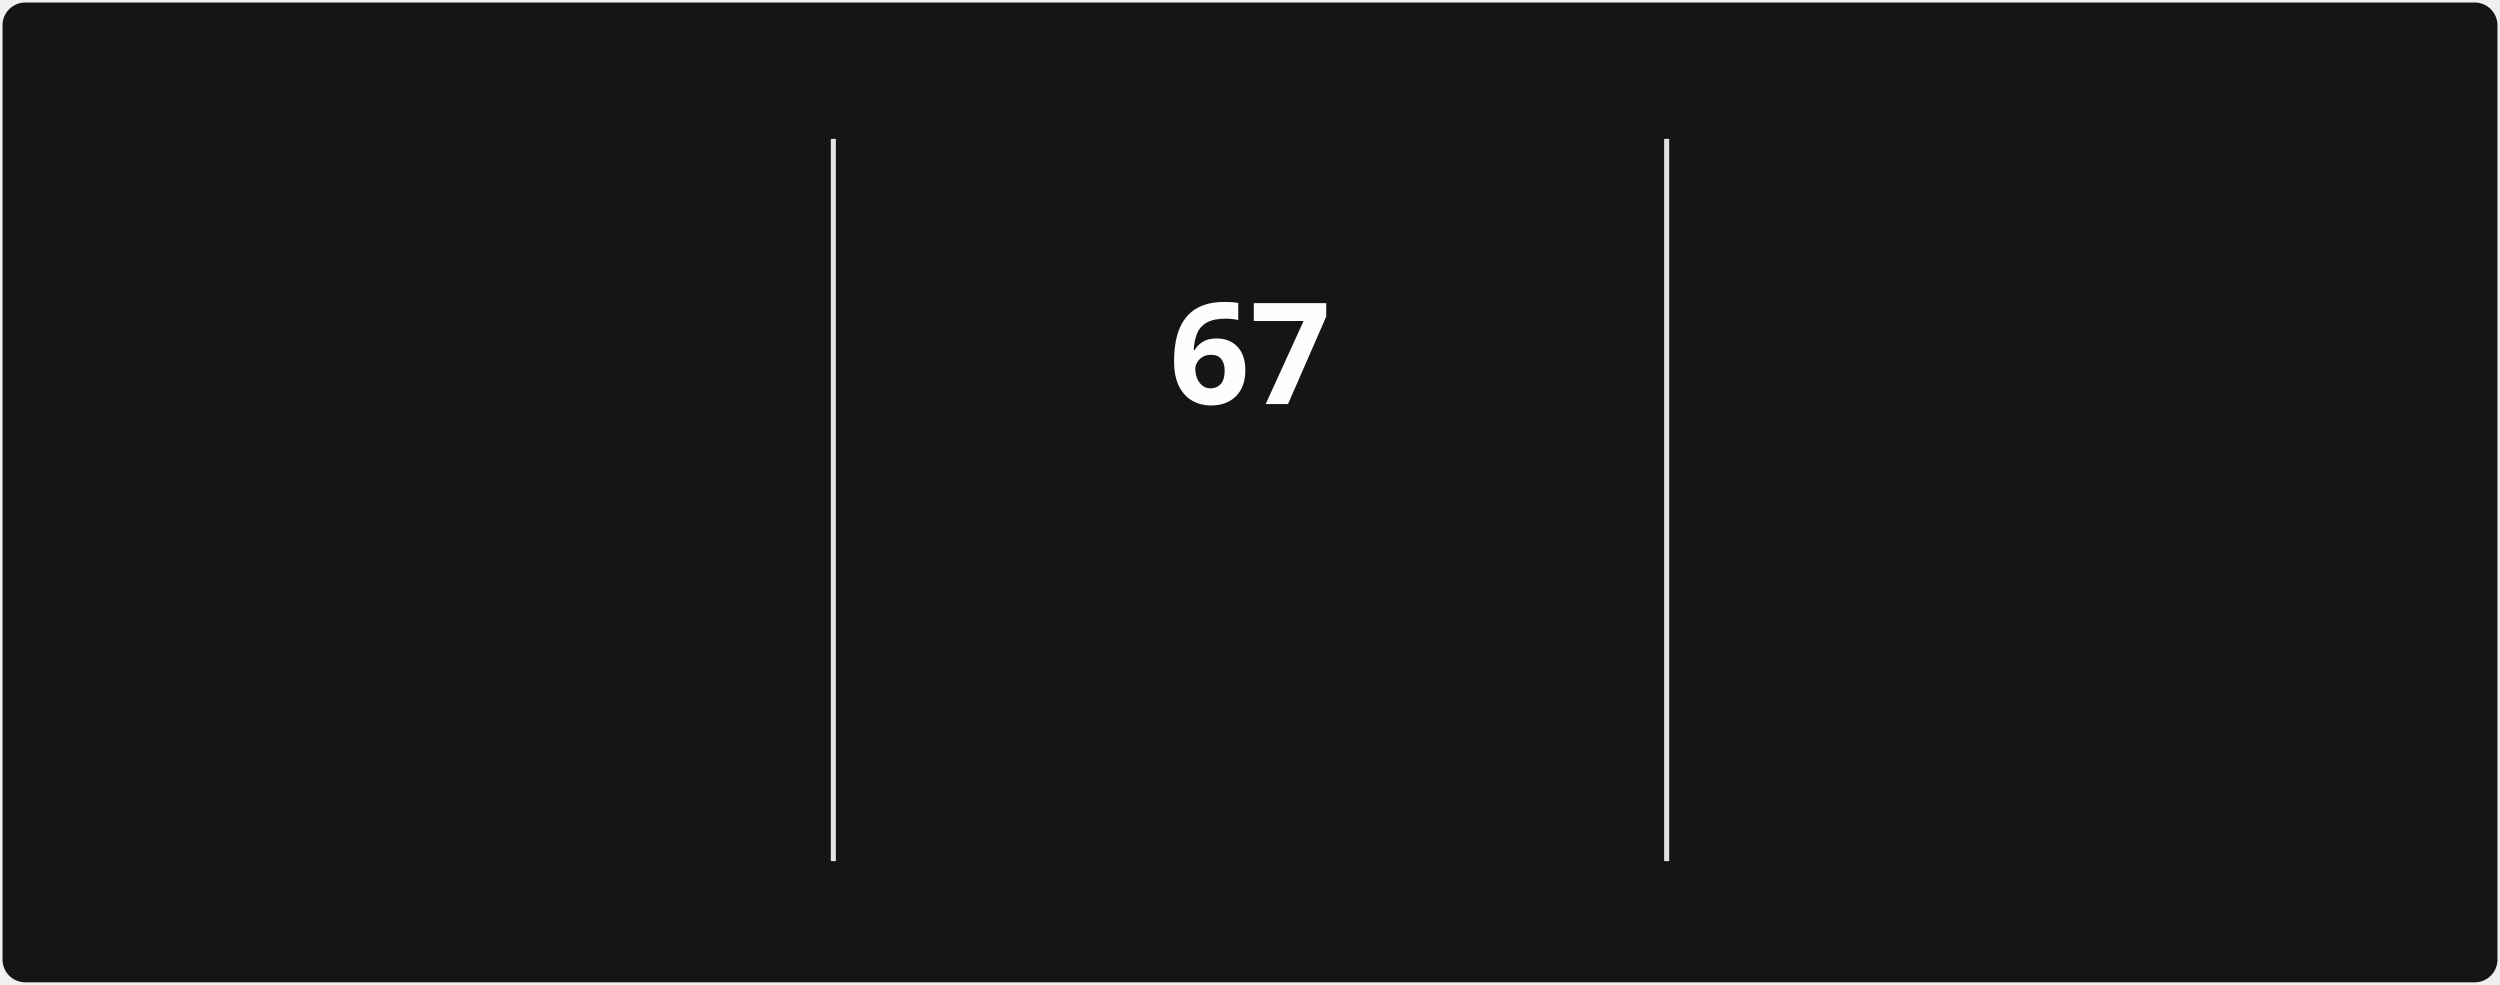
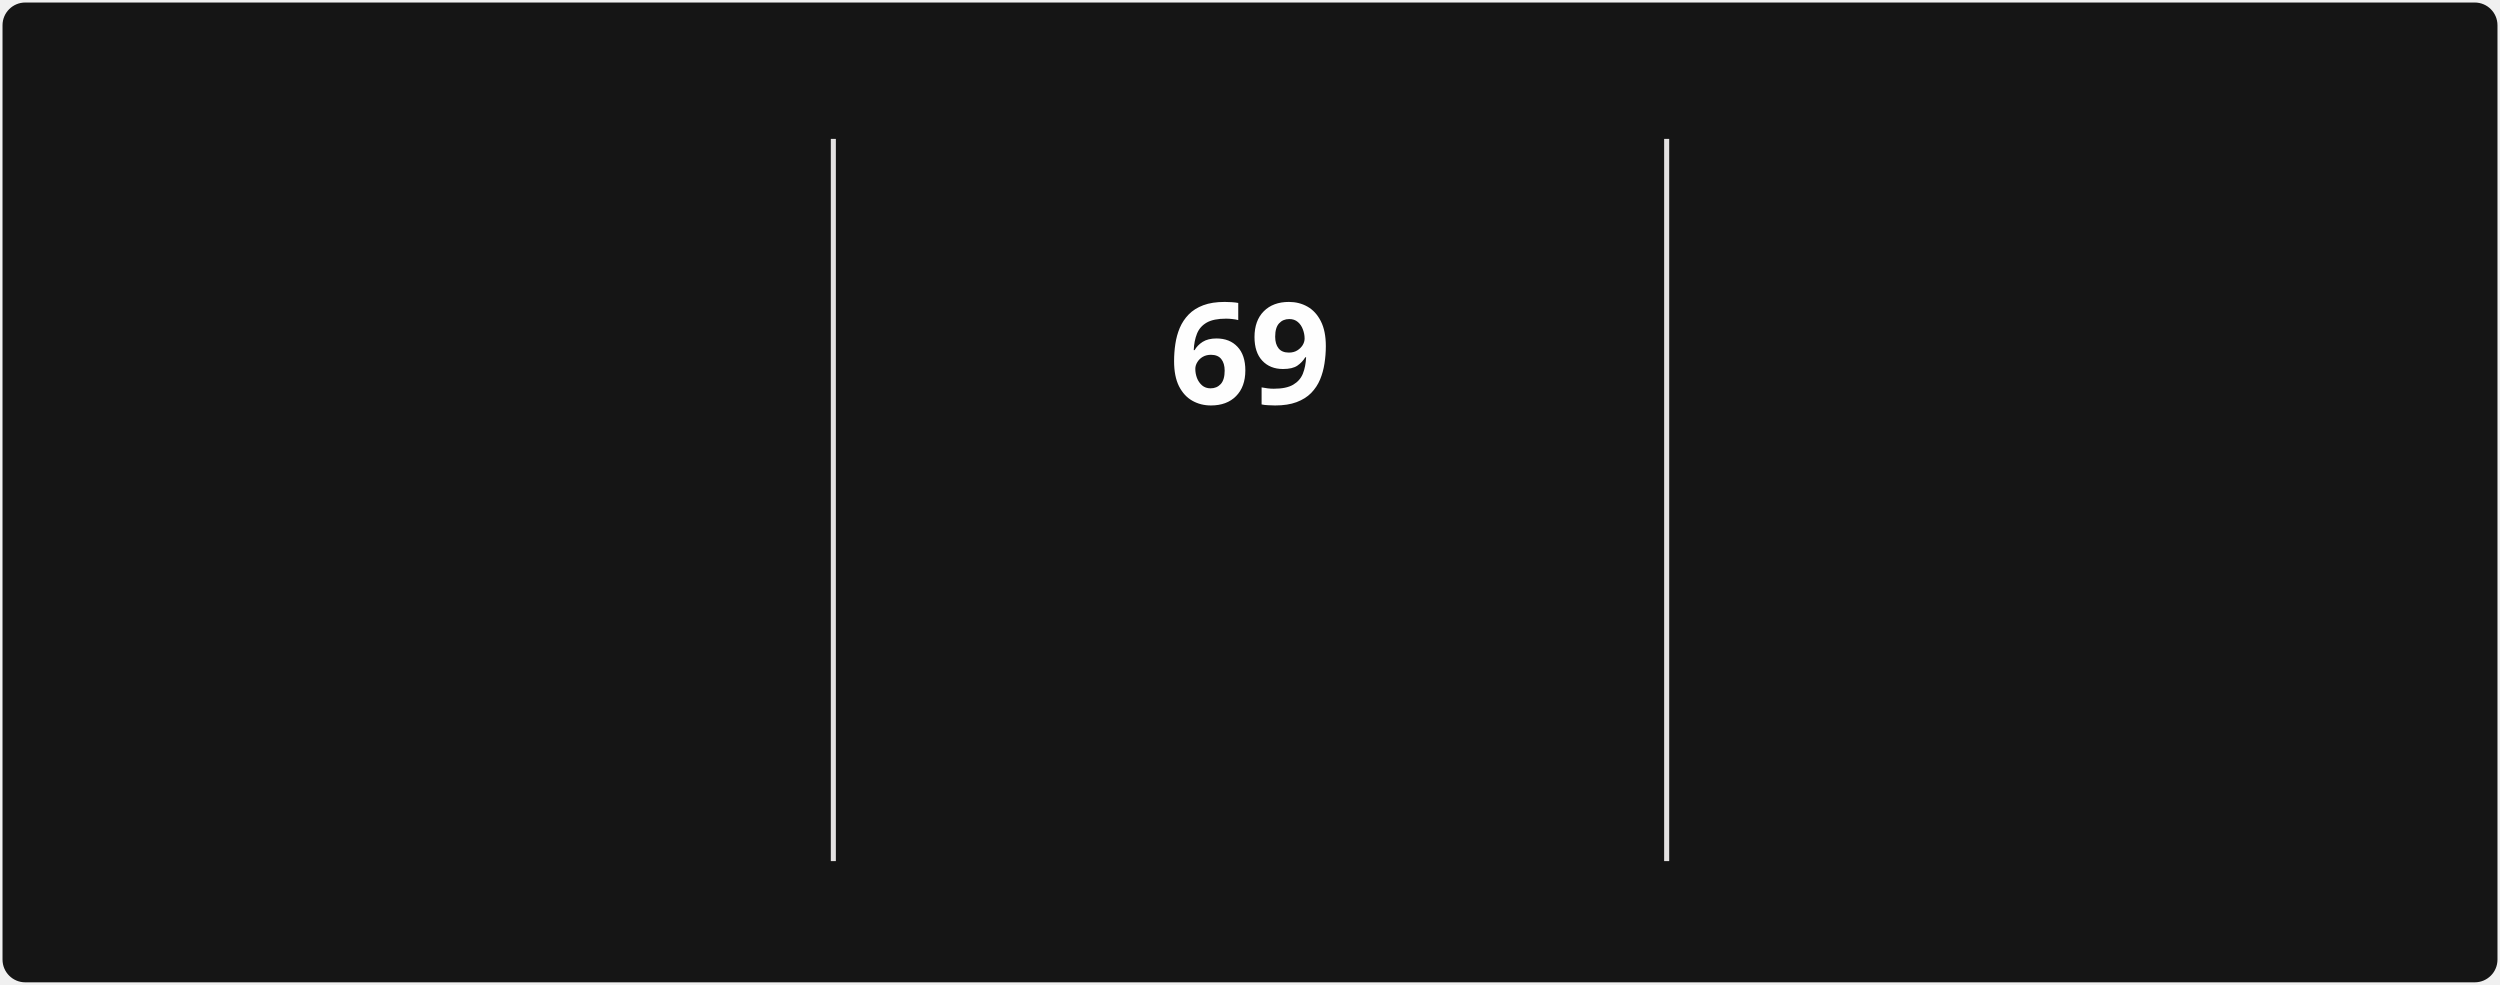
<svg xmlns="http://www.w3.org/2000/svg" style="isolation: isolate" viewBox="0 0 495 195" width="495px" height="195px" direction="ltr">
  <style>
            @keyframes currstreak {
                0% { font-size: 3px; opacity: 0.2; }
                80% { font-size: 34px; opacity: 1; }
                100% { font-size: 28px; opacity: 1; }
            }
            @keyframes fadein {
                0% { opacity: 0; }
                100% { opacity: 1; }
            }
        </style>
  <defs>
    <clipPath id="outer_rectangle">
      <rect width="495" height="195" rx="4.5" />
    </clipPath>
    <mask id="mask_out_ring_behind_fire">
      <rect width="495" height="195" fill="white" />
      <ellipse id="mask-ellipse" cx="247.5" cy="32" rx="13" ry="18" fill="black" />
    </mask>
  </defs>
  <g clip-path="url(#outer_rectangle)">
    <g style="isolation: isolate">
      <rect stroke="#000000" stroke-opacity="0" fill="#151515" rx="4.5" x="0.5" y="0.5" width="494" height="194" />
    </g>
    <g style="isolation: isolate">
      <line x1="165" y1="28" x2="165" y2="170" vector-effect="non-scaling-stroke" stroke-width="1" stroke="#E4E2E2" stroke-linejoin="miter" stroke-linecap="square" stroke-miterlimit="3" />
      <line x1="330" y1="28" x2="330" y2="170" vector-effect="non-scaling-stroke" stroke-width="1" stroke="#E4E2E2" stroke-linejoin="miter" stroke-linecap="square" stroke-miterlimit="3" />
    </g>
    <g style="isolation: isolate">
      <g transform="translate(82.5, 48)">
        <text x="0" y="32" stroke-width="0" text-anchor="middle" fill="#FEFEFE" stroke="none" font-family="&quot;Segoe UI&quot;, Ubuntu, sans-serif" font-weight="700" font-size="28px" font-style="normal" style="opacity: 0; animation: fadein 0.5s linear forwards 0.6s">
-                         1,590
+                         1,593
                    </text>
      </g>
      <g transform="translate(82.5, 84)">
        <text x="0" y="32" stroke-width="0" text-anchor="middle" fill="#FEFEFE" stroke="none" font-family="&quot;Segoe UI&quot;, Ubuntu, sans-serif" font-weight="400" font-size="14px" font-style="normal" style="opacity: 0; animation: fadein 0.5s linear forwards 0.7s">
                        Total Contributions
                    </text>
      </g>
      <g transform="translate(82.5, 114)">
        <text x="0" y="32" stroke-width="0" text-anchor="middle" fill="#9E9E9E" stroke="none" font-family="&quot;Segoe UI&quot;, Ubuntu, sans-serif" font-weight="400" font-size="12px" font-style="normal" style="opacity: 0; animation: fadein 0.5s linear forwards 0.8s">
                        Dec 21, 2021 - Present
                    </text>
      </g>
    </g>
    <g style="isolation: isolate">
      <g transform="translate(247.5, 108)">
        <text x="0" y="32" stroke-width="0" text-anchor="middle" fill="#FB8C00" stroke="none" font-family="&quot;Segoe UI&quot;, Ubuntu, sans-serif" font-weight="700" font-size="14px" font-style="normal" style="opacity: 0; animation: fadein 0.5s linear forwards 0.9s">
                        Current Streak
                    </text>
      </g>
      <g transform="translate(247.5, 145)">
        <text x="0" y="21" stroke-width="0" text-anchor="middle" fill="#9E9E9E" stroke="none" font-family="&quot;Segoe UI&quot;, Ubuntu, sans-serif" font-weight="400" font-size="12px" font-style="normal" style="opacity: 0; animation: fadein 0.5s linear forwards 0.9s">
-                         Jul 29 - Oct 3
+                         Jul 29 - Oct 5
                    </text>
      </g>
      <g mask="url(#mask_out_ring_behind_fire)">
        <circle cx="247.5" cy="71" r="40" fill="none" stroke="#FB8C00" stroke-width="5" style="opacity: 0; animation: fadein 0.5s linear forwards 0.4s" />
      </g>
      <g transform="translate(247.5, 19.5)" stroke-opacity="0" style="opacity: 0; animation: fadein 0.5s linear forwards 0.6s">
        <path d="M -12 -0.5 L 15 -0.5 L 15 23.5 L -12 23.5 L -12 -0.5 Z" fill="none" />
        <path d="M 1.5 0.67 C 1.5 0.67 2.24 3.32 2.24 5.47 C 2.24 7.53 0.89 9.2 -1.17 9.2 C -3.23 9.2 -4.79 7.53 -4.79 5.47 L -4.76 5.11 C -6.78 7.51 -8 10.62 -8 13.99 C -8 18.41 -4.42 22 0 22 C 4.42 22 8 18.41 8 13.99 C 8 8.6 5.41 3.79 1.5 0.67 Z M -0.29 19 C -2.07 19 -3.51 17.6 -3.51 15.86 C -3.51 14.24 -2.46 13.1 -0.7 12.74 C 1.07 12.38 2.9 11.53 3.92 10.16 C 4.31 11.45 4.51 12.81 4.51 14.2 C 4.51 16.85 2.36 19 -0.29 19 Z" fill="#FB8C00" stroke-opacity="0" />
      </g>
      <g transform="translate(247.5, 48)">
        <text x="0" y="32" stroke-width="0" text-anchor="middle" fill="#FEFEFE" stroke="none" font-family="&quot;Segoe UI&quot;, Ubuntu, sans-serif" font-weight="700" font-size="28px" font-style="normal" style="animation: currstreak 0.6s linear forwards">
-                         67
+                         69
                    </text>
      </g>
    </g>
    <g style="isolation: isolate">
      <g transform="translate(412.5, 48)">
        <text x="0" y="32" stroke-width="0" text-anchor="middle" fill="#FEFEFE" stroke="none" font-family="&quot;Segoe UI&quot;, Ubuntu, sans-serif" font-weight="700" font-size="28px" font-style="normal" style="opacity: 0; animation: fadein 0.5s linear forwards 1.2s">
                        85
                    </text>
      </g>
      <g transform="translate(412.5, 84)">
        <text x="0" y="32" stroke-width="0" text-anchor="middle" fill="#FEFEFE" stroke="none" font-family="&quot;Segoe UI&quot;, Ubuntu, sans-serif" font-weight="400" font-size="14px" font-style="normal" style="opacity: 0; animation: fadein 0.5s linear forwards 1.3s">
                        Longest Streak
                    </text>
      </g>
      <g transform="translate(412.5, 114)">
        <text x="0" y="32" stroke-width="0" text-anchor="middle" fill="#9E9E9E" stroke="none" font-family="&quot;Segoe UI&quot;, Ubuntu, sans-serif" font-weight="400" font-size="12px" font-style="normal" style="opacity: 0; animation: fadein 0.5s linear forwards 1.4s">
                        Mar 10 - Jun 2
                    </text>
      </g>
    </g>
  </g>
</svg>
